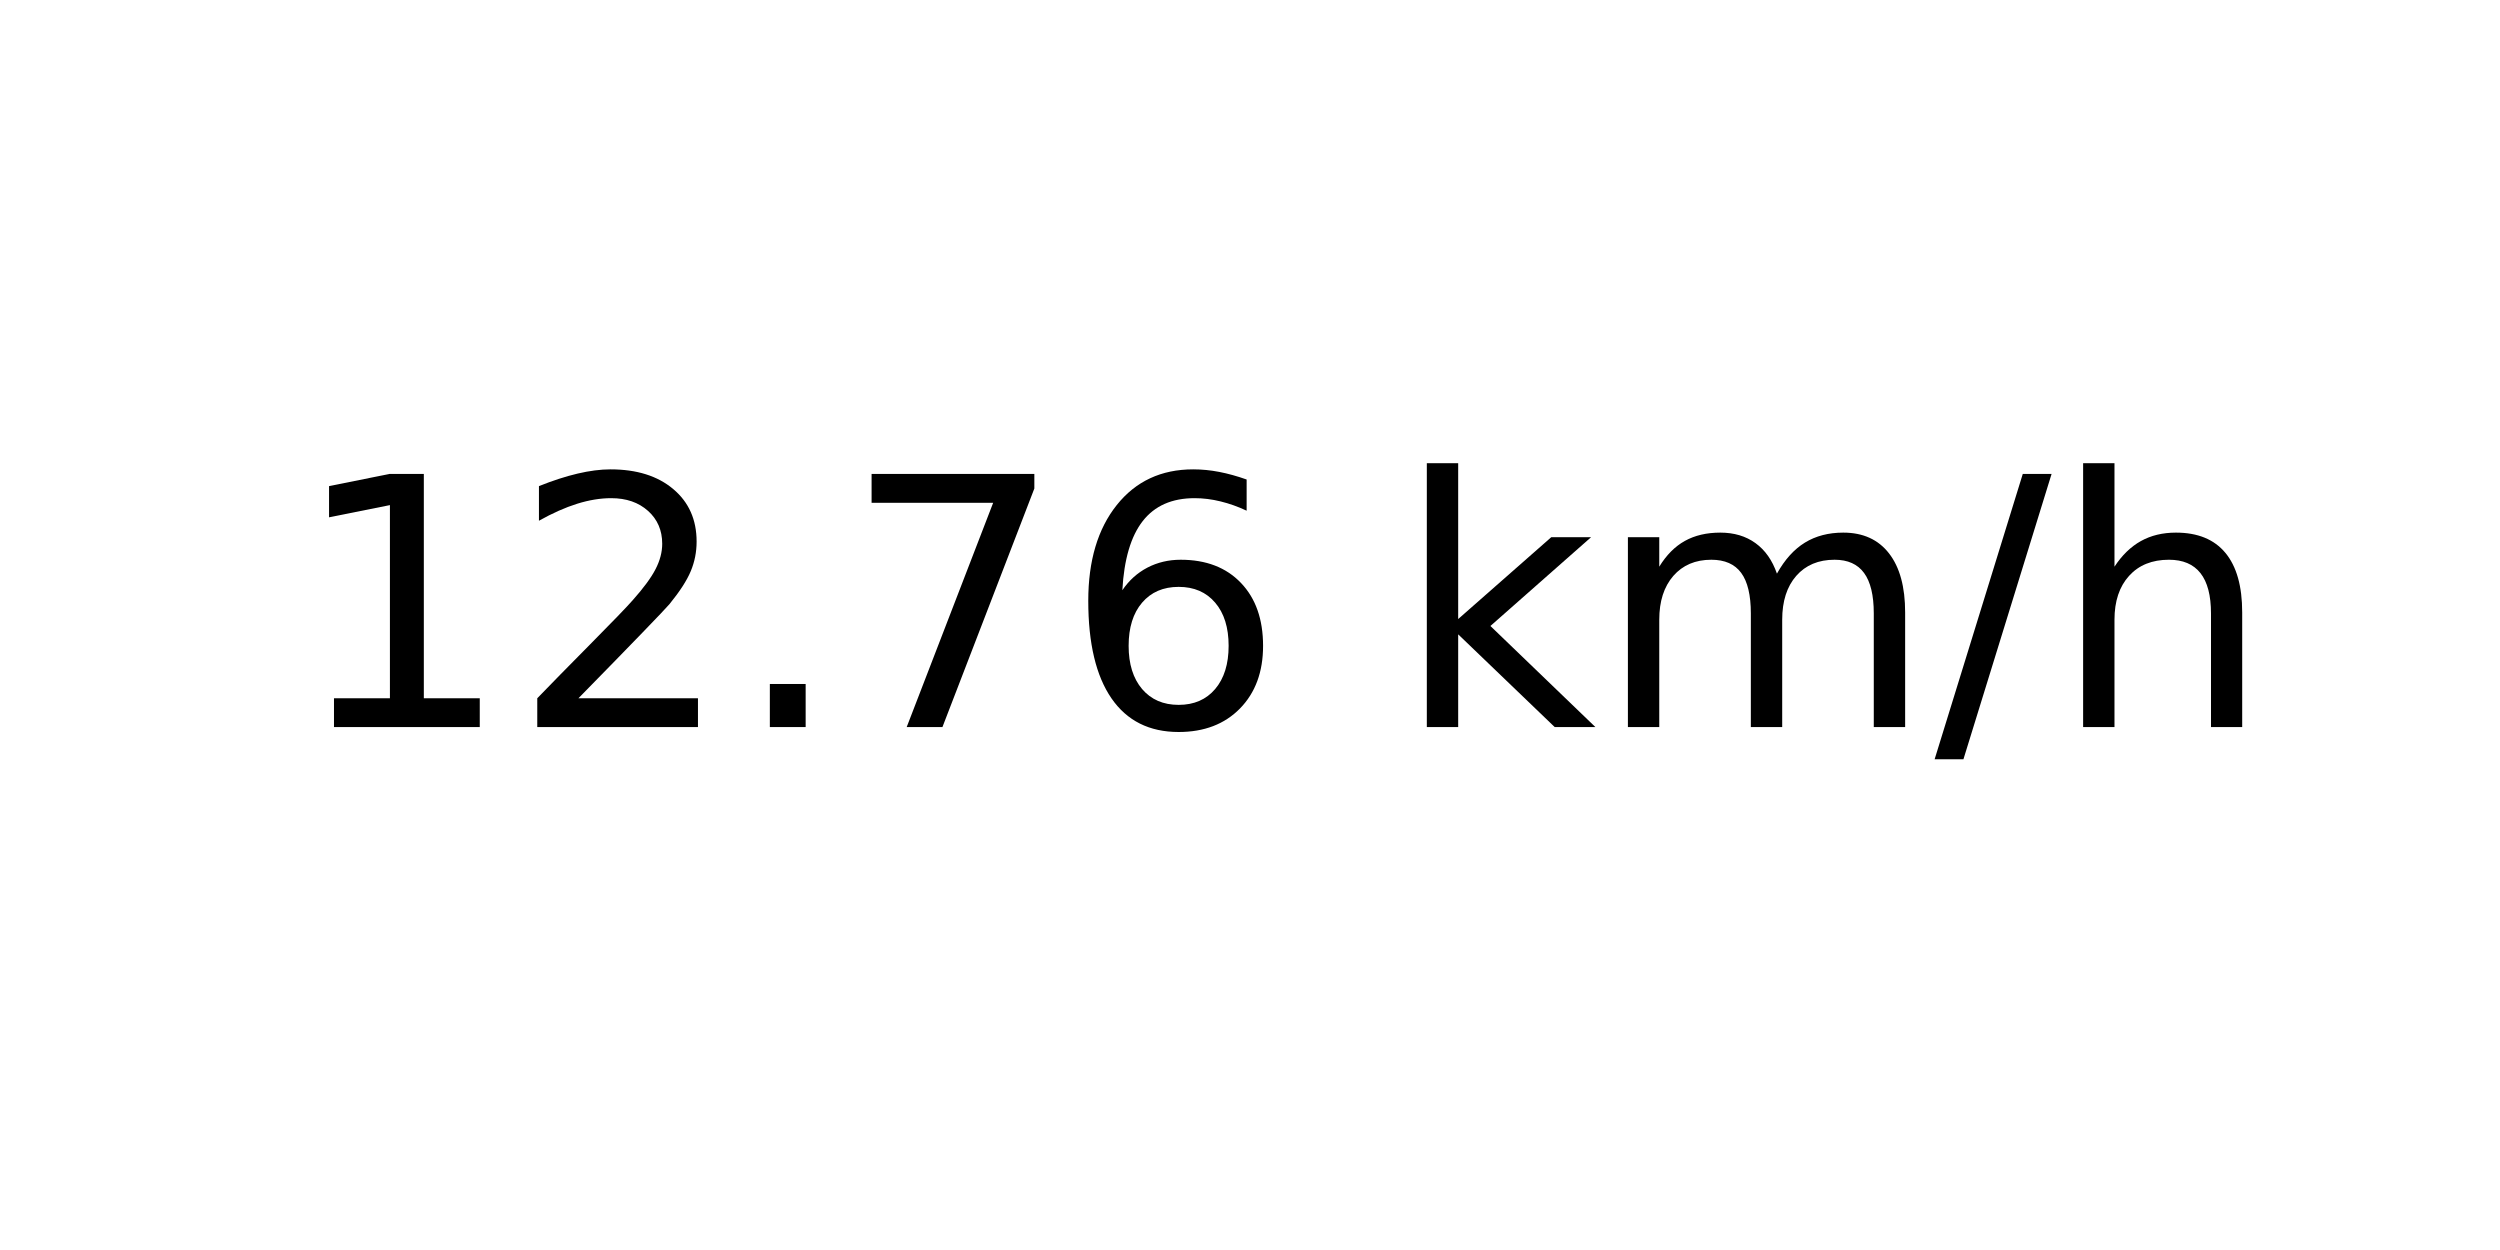
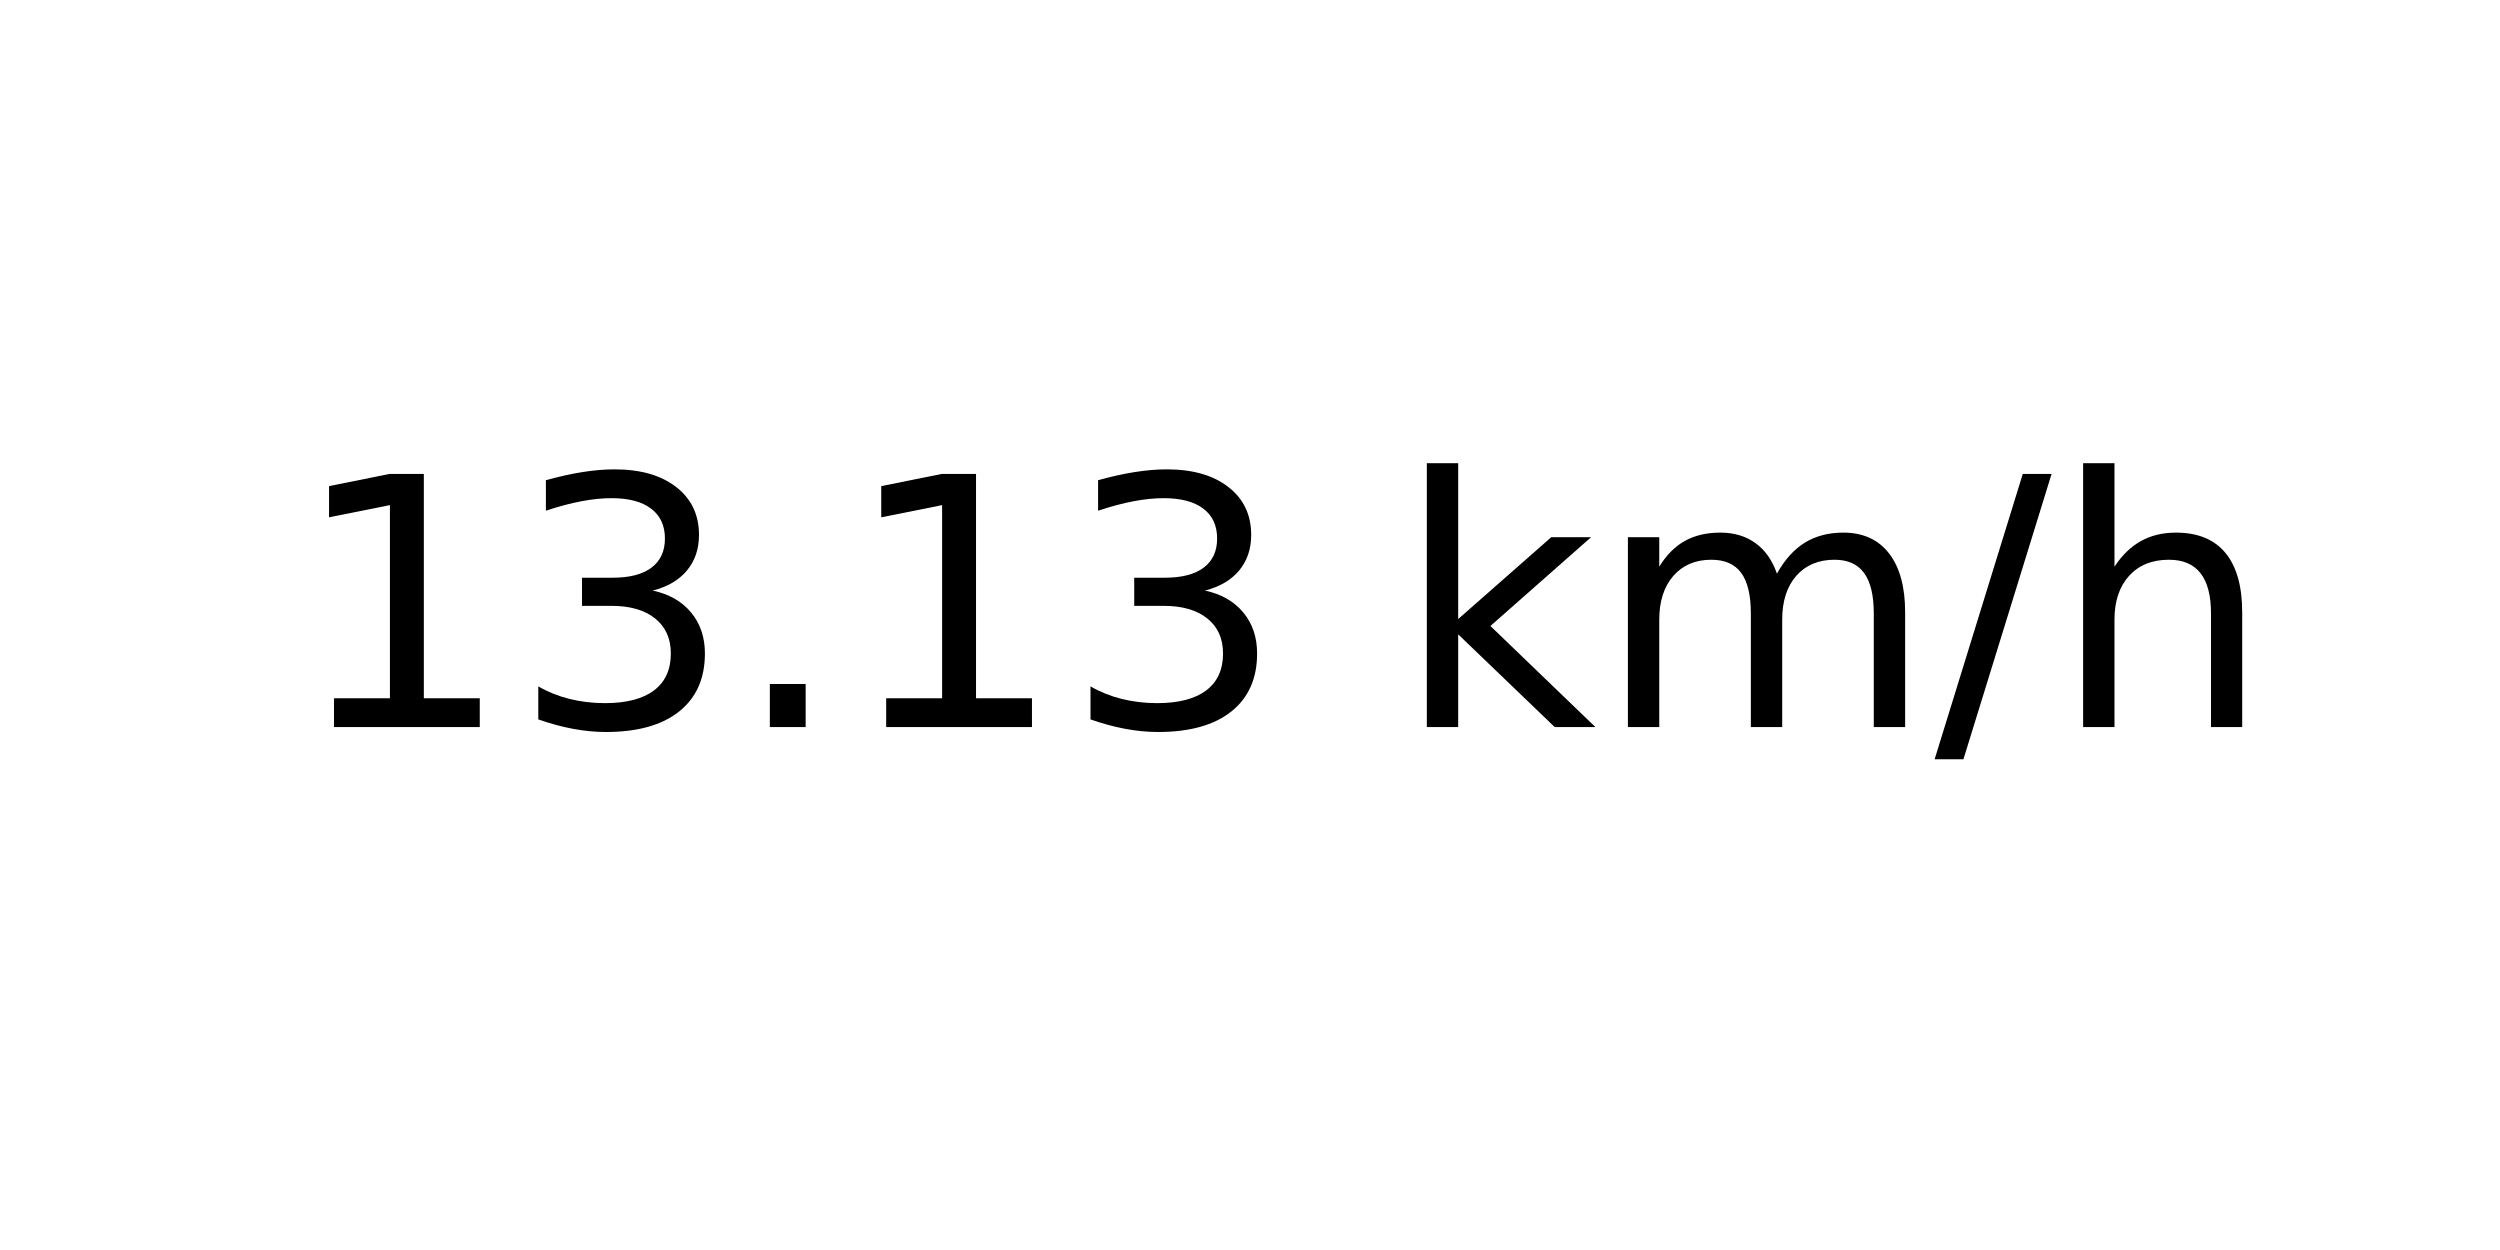
<svg xmlns="http://www.w3.org/2000/svg" xmlns:xlink="http://www.w3.org/1999/xlink" width="72pt" height="36pt" viewBox="0 0 72 36" version="1.1">
  <defs>
    <style type="text/css">*{stroke-linejoin: round; stroke-linecap: butt}</style>
  </defs>
  <g id="figure_1">
    <g id="axes_1">
      <g id="text_1">
        <g transform="translate(8.378125 20.93937) scale(0.1 -0.1)">
          <defs>
            <path id="DejaVuSans-31" d="M 794 531  L 1825 531  L 1825 4091  L 703 3866  L 703 4441  L 1819 4666  L 2450 4666  L 2450 531  L 3481 531  L 3481 0  L 794 0  L 794 531  z " transform="scale(0.015625)" />
-             <path id="DejaVuSans-32" d="M 1228 531  L 3431 531  L 3431 0  L 469 0  L 469 531  Q 828 903 1448 1529  Q 2069 2156 2228 2338  Q 2531 2678 2651 2914  Q 2772 3150 2772 3378  Q 2772 3750 2511 3984  Q 2250 4219 1831 4219  Q 1534 4219 1204 4116  Q 875 4013 500 3803  L 500 4441  Q 881 4594 1212 4672  Q 1544 4750 1819 4750  Q 2544 4750 2975 4387  Q 3406 4025 3406 3419  Q 3406 3131 3298 2873  Q 3191 2616 2906 2266  Q 2828 2175 2409 1742  Q 1991 1309 1228 531  z " transform="scale(0.015625)" />
+             <path id="DejaVuSans-33" d="M 2597 2516  Q 3050 2419 3304 2112  Q 3559 1806 3559 1356  Q 3559 666 3084 287  Q 2609 -91 1734 -91  Q 1441 -91 1130 -33  Q 819 25 488 141  L 488 750  Q 750 597 1062 519  Q 1375 441 1716 441  Q 2309 441 2620 675  Q 2931 909 2931 1356  Q 2931 1769 2642 2001  Q 2353 2234 1838 2234  L 1294 2234  L 1294 2753  L 1863 2753  Q 2328 2753 2575 2939  Q 2822 3125 2822 3475  Q 2822 3834 2567 4026  Q 2313 4219 1838 4219  Q 1578 4219 1281 4162  Q 984 4106 628 3988  L 628 4550  Q 988 4650 1302 4700  Q 1616 4750 1894 4750  Q 2613 4750 3031 4423  Q 3450 4097 3450 3541  Q 3450 3153 3228 2886  Q 3006 2619 2597 2516  z " transform="scale(0.015625)" />
            <path id="DejaVuSans-2e" d="M 684 794  L 1344 794  L 1344 0  L 684 0  L 684 794  z " transform="scale(0.015625)" />
-             <path id="DejaVuSans-37" d="M 525 4666  L 3525 4666  L 3525 4397  L 1831 0  L 1172 0  L 2766 4134  L 525 4134  L 525 4666  z " transform="scale(0.015625)" />
-             <path id="DejaVuSans-36" d="M 2113 2584  Q 1688 2584 1439 2293  Q 1191 2003 1191 1497  Q 1191 994 1439 701  Q 1688 409 2113 409  Q 2538 409 2786 701  Q 3034 994 3034 1497  Q 3034 2003 2786 2293  Q 2538 2584 2113 2584  z M 3366 4563  L 3366 3988  Q 3128 4100 2886 4159  Q 2644 4219 2406 4219  Q 1781 4219 1451 3797  Q 1122 3375 1075 2522  Q 1259 2794 1537 2939  Q 1816 3084 2150 3084  Q 2853 3084 3261 2657  Q 3669 2231 3669 1497  Q 3669 778 3244 343  Q 2819 -91 2113 -91  Q 1303 -91 875 529  Q 447 1150 447 2328  Q 447 3434 972 4092  Q 1497 4750 2381 4750  Q 2619 4750 2861 4703  Q 3103 4656 3366 4563  z " transform="scale(0.015625)" />
            <path id="DejaVuSans-20" transform="scale(0.015625)" />
            <path id="DejaVuSans-6b" d="M 581 4863  L 1159 4863  L 1159 1991  L 2875 3500  L 3609 3500  L 1753 1863  L 3688 0  L 2938 0  L 1159 1709  L 1159 0  L 581 0  L 581 4863  z " transform="scale(0.015625)" />
            <path id="DejaVuSans-6d" d="M 3328 2828  Q 3544 3216 3844 3400  Q 4144 3584 4550 3584  Q 5097 3584 5394 3201  Q 5691 2819 5691 2113  L 5691 0  L 5113 0  L 5113 2094  Q 5113 2597 4934 2840  Q 4756 3084 4391 3084  Q 3944 3084 3684 2787  Q 3425 2491 3425 1978  L 3425 0  L 2847 0  L 2847 2094  Q 2847 2600 2669 2842  Q 2491 3084 2119 3084  Q 1678 3084 1418 2786  Q 1159 2488 1159 1978  L 1159 0  L 581 0  L 581 3500  L 1159 3500  L 1159 2956  Q 1356 3278 1631 3431  Q 1906 3584 2284 3584  Q 2666 3584 2933 3390  Q 3200 3197 3328 2828  z " transform="scale(0.015625)" />
            <path id="DejaVuSans-2f" d="M 1625 4666  L 2156 4666  L 531 -594  L 0 -594  L 1625 4666  z " transform="scale(0.015625)" />
            <path id="DejaVuSans-68" d="M 3513 2113  L 3513 0  L 2938 0  L 2938 2094  Q 2938 2591 2744 2837  Q 2550 3084 2163 3084  Q 1697 3084 1428 2787  Q 1159 2491 1159 1978  L 1159 0  L 581 0  L 581 4863  L 1159 4863  L 1159 2956  Q 1366 3272 1645 3428  Q 1925 3584 2291 3584  Q 2894 3584 3203 3211  Q 3513 2838 3513 2113  z " transform="scale(0.015625)" />
          </defs>
          <use xlink:href="#DejaVuSans-31" />
-           <use xlink:href="#DejaVuSans-32" x="63.623" />
+           <use xlink:href="#DejaVuSans-33" x="63.623" />
          <use xlink:href="#DejaVuSans-2e" x="127.246" />
-           <use xlink:href="#DejaVuSans-37" x="159.033" />
-           <use xlink:href="#DejaVuSans-36" x="222.656" />
+           <use xlink:href="#DejaVuSans-31" x="159.033" />
+           <use xlink:href="#DejaVuSans-33" x="222.656" />
          <use xlink:href="#DejaVuSans-20" x="286.279" />
          <use xlink:href="#DejaVuSans-6b" x="318.066" />
          <use xlink:href="#DejaVuSans-6d" x="375.977" />
          <use xlink:href="#DejaVuSans-2f" x="473.389" />
          <use xlink:href="#DejaVuSans-68" x="507.08" />
        </g>
      </g>
    </g>
  </g>
</svg>
